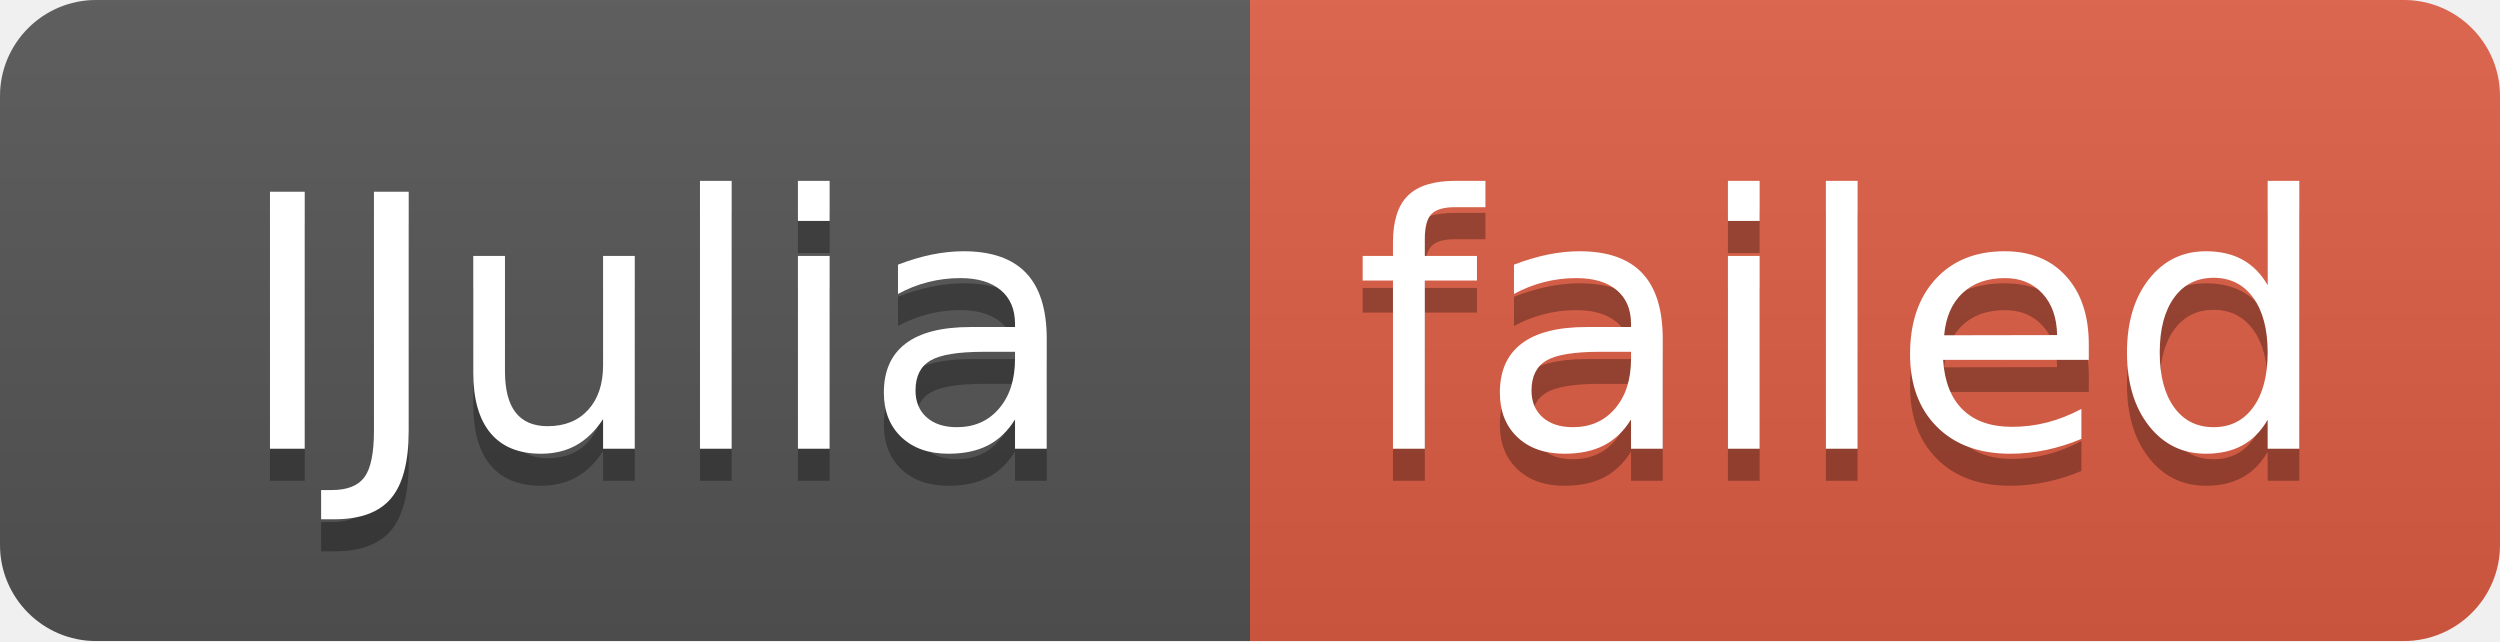
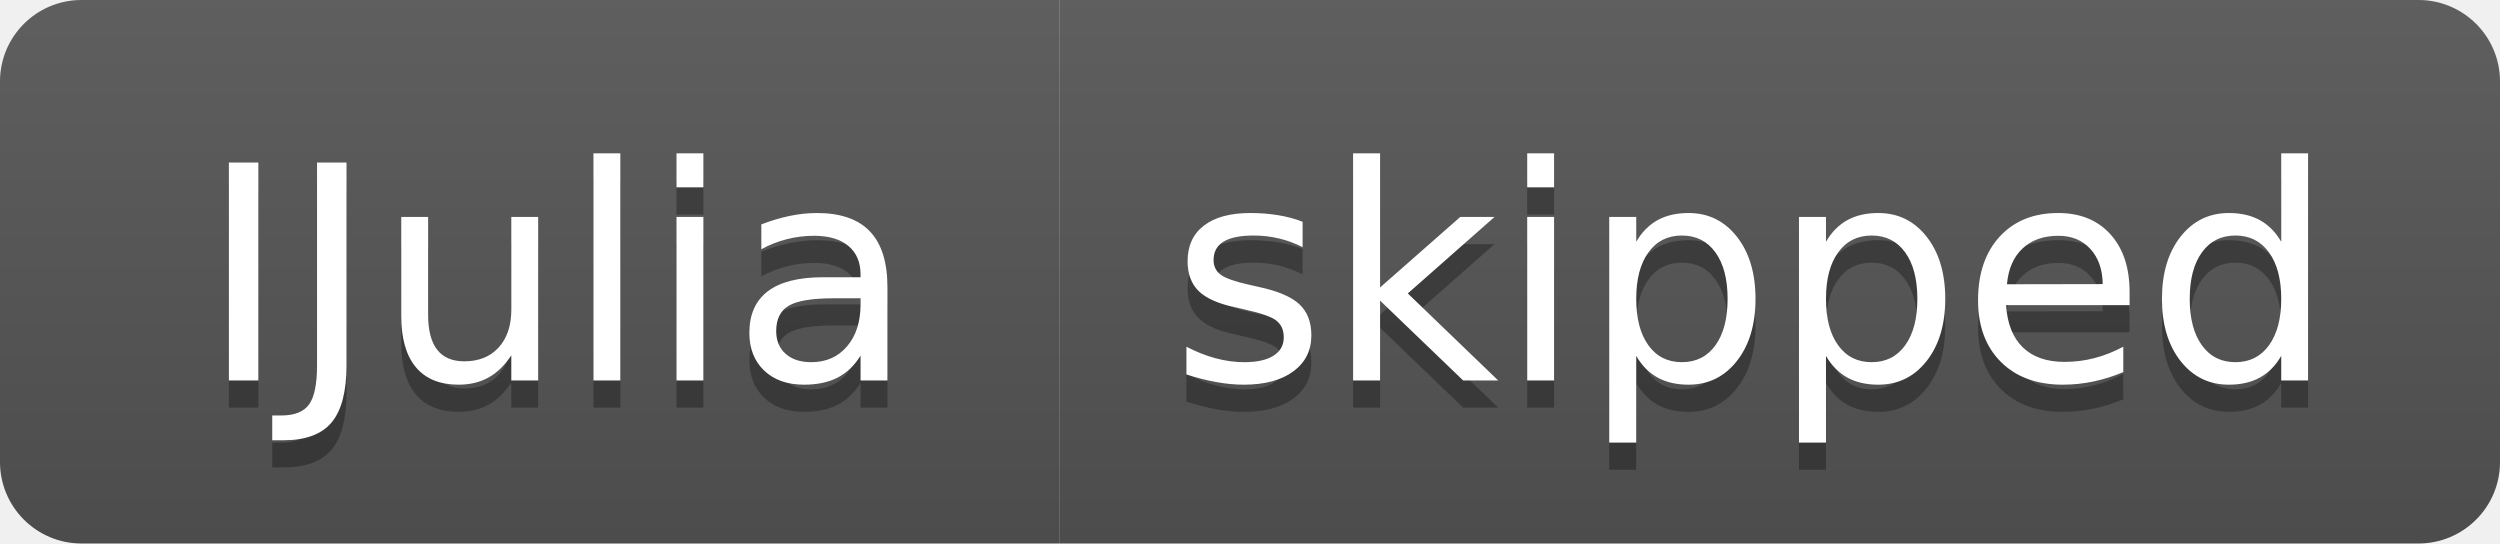
- <svg xmlns="http://www.w3.org/2000/svg" width="78" height="20" role="img" aria-label="IJulia: failed">
+ <svg xmlns="http://www.w3.org/2000/svg" width="92" height="20" role="img" aria-label="IJulia: skipped">
  <linearGradient id="s" x2="0" y2="100%">
    <stop offset="0" stop-color="#bbb" stop-opacity=".1" />
    <stop offset="1" stop-opacity=".1" />
  </linearGradient>
  <clipPath id="r">
-     <rect width="78" height="20" rx="3" fill="#fff" />
+     <rect width="92" height="20" rx="3" fill="#fff" />
  </clipPath>
  <g clip-path="url(#r)">
    <rect width="39" height="20" fill="#555" />
-     <rect x="39" width="39" height="20" fill="#e05d44" />
-     <rect width="78" height="20" fill="url(#s)" />
+     <rect x="39" width="53" height="20" fill="#555" />
+     <rect width="92" height="20" fill="url(#s)" />
  </g>
  <g fill="#fff" text-anchor="middle" font-family="Verdana,Geneva,DejaVu Sans,sans-serif" text-rendering="geometricPrecision" font-size="110">
    <text aria-hidden="true" x="205" y="150" fill="#010101" fill-opacity=".3" transform="scale(.1)" textLength="290">IJulia</text>
    <text x="205" y="140" transform="scale(.1)" fill="#fff" textLength="290">IJulia</text>
-     <text aria-hidden="true" x="575" y="150" fill="#010101" fill-opacity=".3" transform="scale(.1)" textLength="290">failed</text>
-     <text x="575" y="140" transform="scale(.1)" fill="#fff" textLength="290">failed</text>
+     <text aria-hidden="true" x="645" y="150" fill="#010101" fill-opacity=".3" transform="scale(.1)" textLength="430">skipped</text>
+     <text x="645" y="140" transform="scale(.1)" fill="#fff" textLength="430">skipped</text>
  </g>
</svg>
